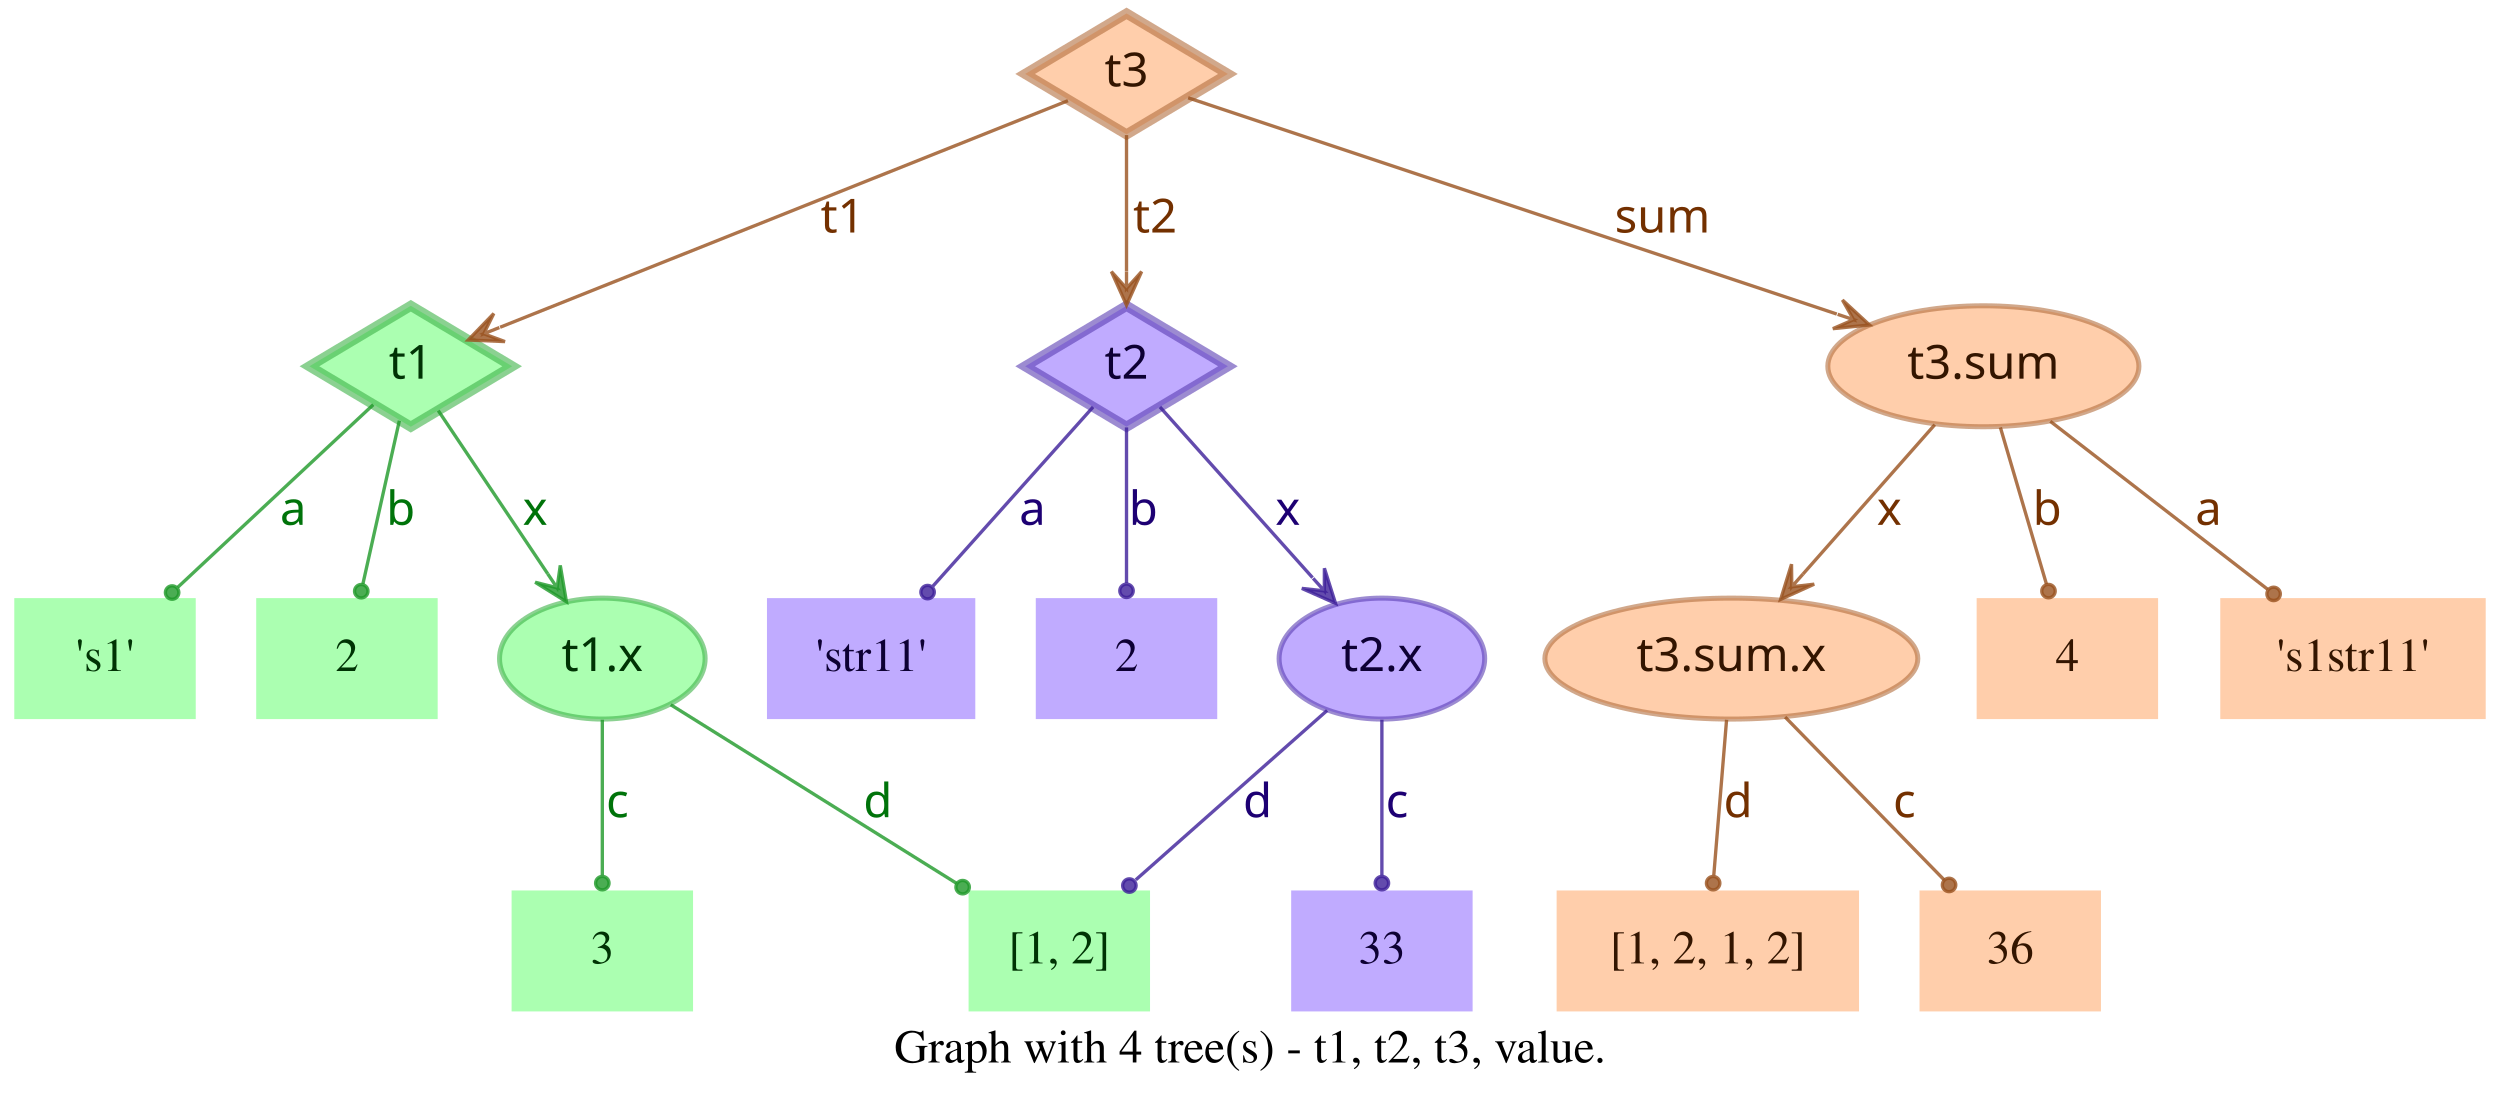
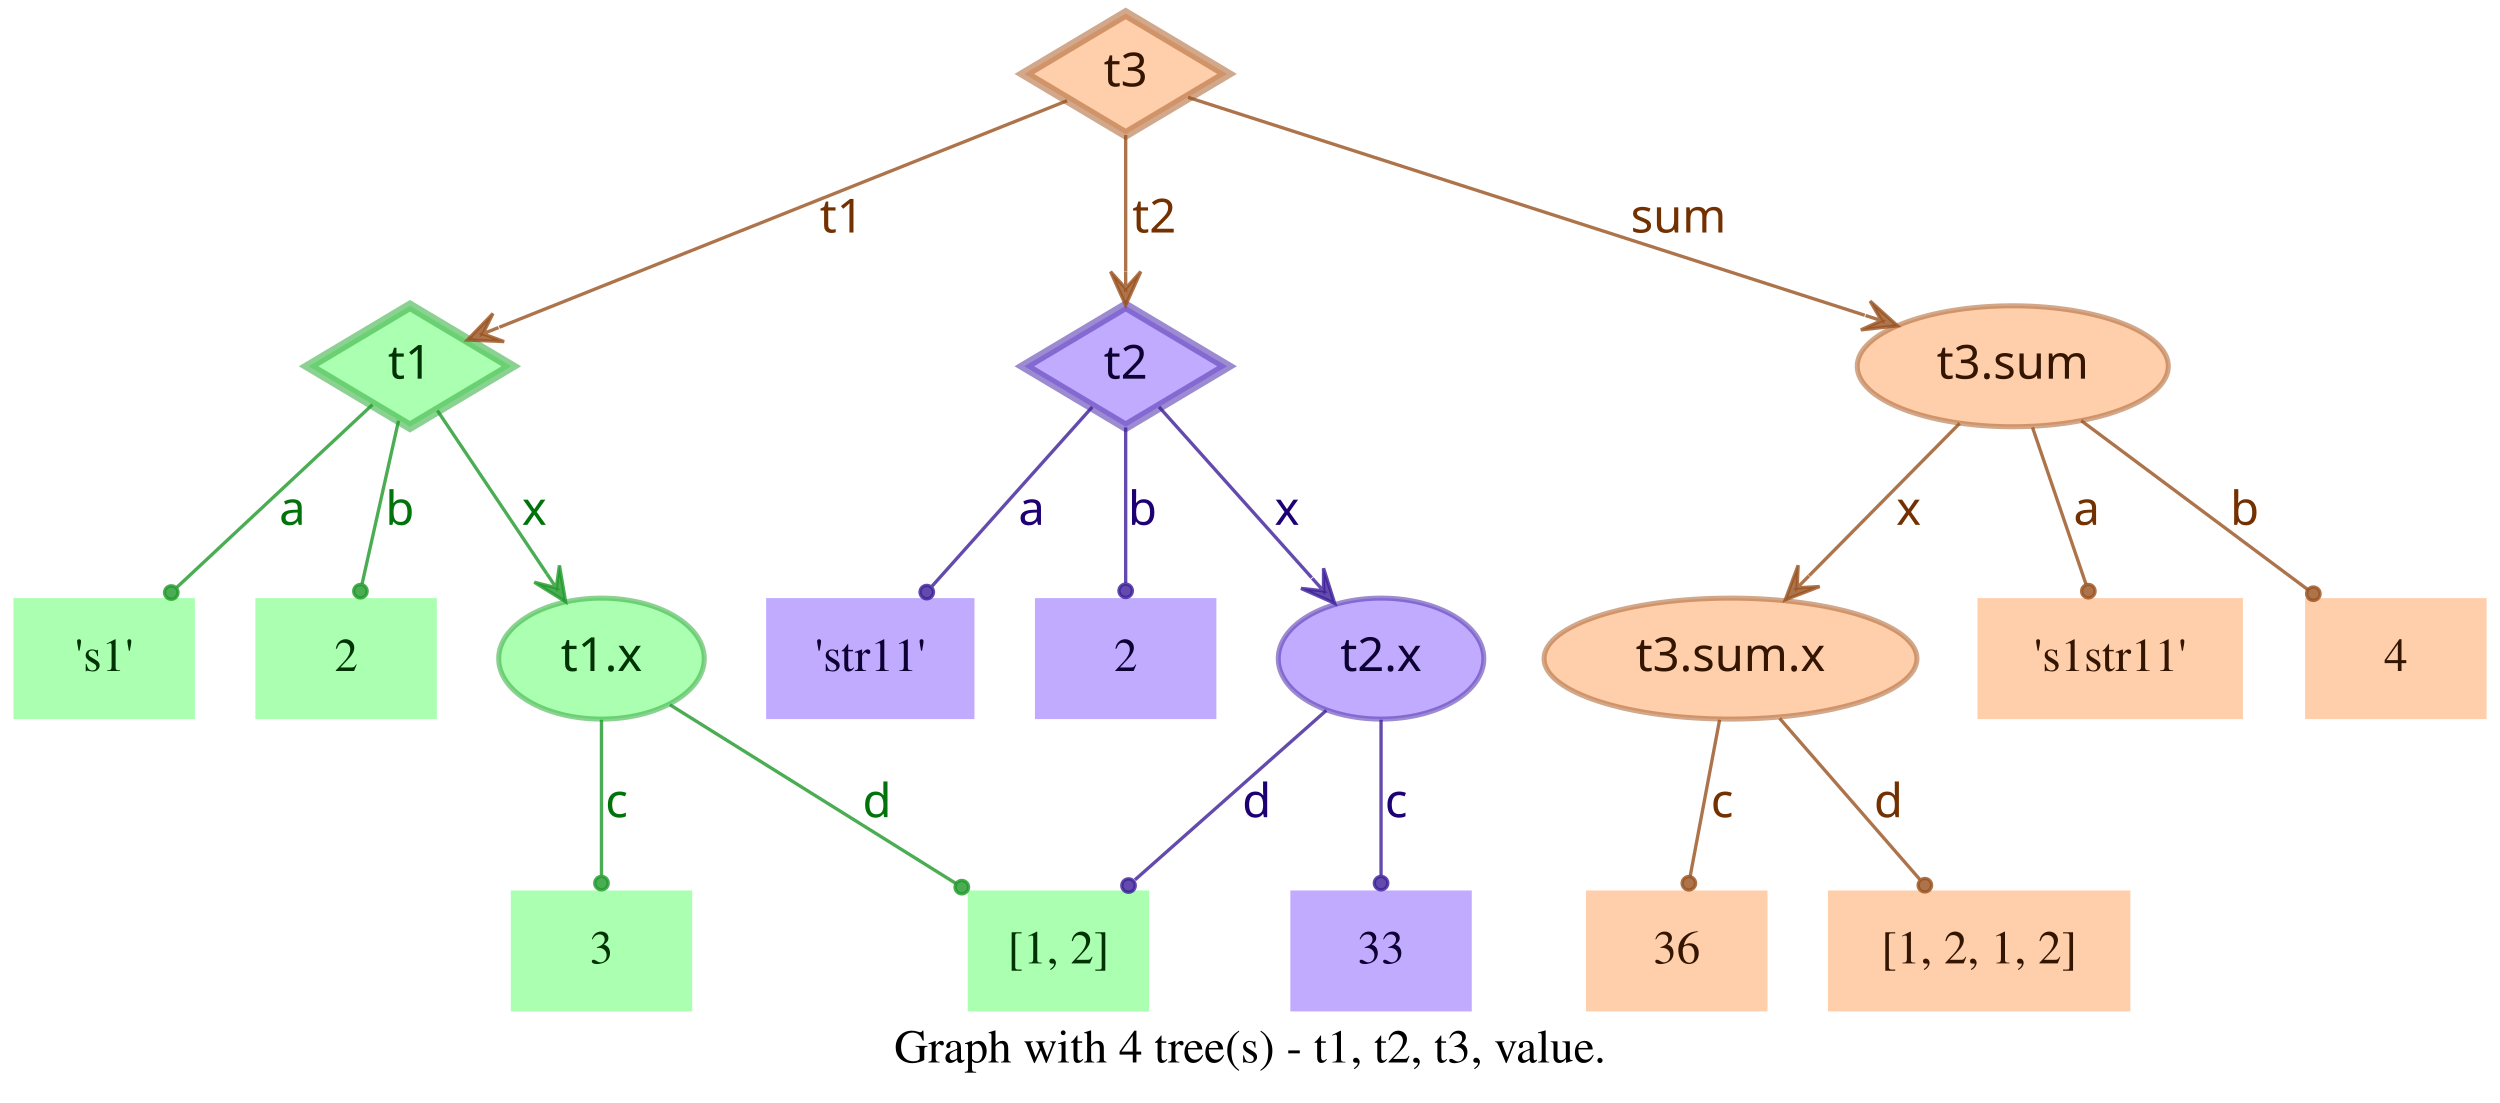
- <svg xmlns="http://www.w3.org/2000/svg" width="744pt" height="328pt" viewBox="0.00 0.00 743.50 328.00">
+ <svg xmlns="http://www.w3.org/2000/svg" width="744pt" height="328pt" viewBox="0.00 0.00 744.00 328.00">
  <g id="graph0" class="graph" transform="scale(1 1) rotate(0) translate(4 324)">
-     <polygon fill="transparent" stroke="transparent" points="-4,4 -4,-324 739.5,-324 739.5,4 -4,4" />
-     <text text-anchor="middle" x="367.75" y="-7.8" font-family="Times,serif" font-size="14.00">Graph with 4 tree(s) - t1, t2, t3, value.</text>
+     <polygon fill="transparent" stroke="transparent" points="-4,4 -4,-324 740,-324 740,4 -4,4" />
+     <text text-anchor="middle" x="368" y="-7.8" font-family="Times,serif" font-size="14.00">Graph with 4 tree(s) - t1, t2, t3, value.</text>
    <g id="node1" class="node">
      <polygon fill="#73ff7e" fill-opacity="0.6" stroke="#3eb248" stroke-width="3" stroke-opacity="0.6" points="118,-233 87.83,-215 118,-197 148.17,-215 118,-233" />
      <text text-anchor="middle" x="118" y="-211.3" font-family="Times-Roman bold" font-size="14.00" fill="#003304">t1</text>
    </g>
    <g id="node4" class="node">
      <polygon fill="#73ff7e" fill-opacity="0.6" stroke="transparent" stroke-width="1.5" points="54,-146 0,-146 0,-110 54,-110 54,-146" />
      <text text-anchor="middle" x="27" y="-124.3" font-family="Times,serif" font-size="14.00" fill="#003304">'s1'</text>
    </g>
    <g id="edge1" class="edge">
      <path fill="none" stroke="#1f9929" stroke-opacity="0.8" d="M106.84,-203.58C92.4,-190.08 66.91,-166.28 48.61,-149.19" />
      <ellipse fill="#1f9929" fill-opacity="0.8" stroke="#1f9929" stroke-opacity="0.8" cx="46.97" cy="-147.66" rx="2" ry="2" />
      <text text-anchor="middle" x="83" y="-167.8" font-family="Times-Roman bold" font-size="14.00" fill="#00730a">a</text>
    </g>
    <g id="node5" class="node">
      <polygon fill="#73ff7e" fill-opacity="0.6" stroke="transparent" stroke-width="1.5" points="126,-146 72,-146 72,-110 126,-110 126,-146" />
      <text text-anchor="middle" x="99" y="-124.3" font-family="Times,serif" font-size="14.00" fill="#003304">2</text>
    </g>
    <g id="edge2" class="edge">
      <path fill="none" stroke="#1f9929" stroke-opacity="0.8" d="M114.6,-198.8C111.58,-185.27 107.12,-165.34 103.75,-150.23" />
      <ellipse fill="#1f9929" fill-opacity="0.8" stroke="#1f9929" stroke-opacity="0.8" cx="103.26" cy="-148.06" rx="2" ry="2" />
      <text text-anchor="middle" x="115" y="-167.8" font-family="Times-Roman bold" font-size="14.00" fill="#00730a">b</text>
    </g>
    <g id="node6" class="node">
      <ellipse fill="#73ff7e" fill-opacity="0.6" stroke="#3eb248" stroke-width="1.5" stroke-opacity="0.6" cx="175" cy="-128" rx="30.59" ry="18" />
      <text text-anchor="middle" x="175" y="-124.3" font-family="Times-Roman bold" font-size="14.00" fill="#003304">t1.x</text>
    </g>
    <g id="edge3" class="edge">
      <path fill="none" stroke="#1f9929" stroke-opacity="0.8" d="M126.17,-201.82C134.63,-189.19 148.1,-169.12 158.75,-153.24" />
      <polygon fill="#1f9929" fill-opacity="0.8" stroke="#1f9929" stroke-opacity="0.8" points="164.32,-144.92 162.49,-155.74 161.54,-149.08 158.75,-153.23 158.75,-153.23 158.75,-153.23 161.54,-149.08 155.01,-150.72 164.32,-144.92 164.32,-144.92" />
      <text text-anchor="middle" x="155" y="-167.8" font-family="Times-Roman bold" font-size="14.00" fill="#00730a">x</text>
    </g>
    <g id="node2" class="node">
      <polygon fill="#9673ff" fill-opacity="0.6" stroke="#5b3eb2" stroke-width="3" stroke-opacity="0.6" points="331,-233 300.83,-215 331,-197 361.17,-215 331,-233" />
      <text text-anchor="middle" x="331" y="-211.3" font-family="Times-Roman bold" font-size="14.00" fill="#0d0033">t2</text>
    </g>
    <g id="node7" class="node">
      <polygon fill="#9673ff" fill-opacity="0.6" stroke="transparent" stroke-width="1.5" points="286,-146 224,-146 224,-110 286,-110 286,-146" />
      <text text-anchor="middle" x="255" y="-124.3" font-family="Times,serif" font-size="14.00" fill="#0d0033">'str11'</text>
    </g>
    <g id="edge4" class="edge">
      <path fill="none" stroke="#3d1f99" stroke-opacity="0.8" d="M321.06,-202.89C308.99,-189.39 288.39,-166.34 273.39,-149.57" />
      <ellipse fill="#3d1f99" fill-opacity="0.8" stroke="#3d1f99" stroke-opacity="0.8" cx="271.8" cy="-147.79" rx="2" ry="2" />
      <text text-anchor="middle" x="303" y="-167.8" font-family="Times-Roman bold" font-size="14.00" fill="#1d0073">a</text>
    </g>
    <g id="node8" class="node">
      <polygon fill="#9673ff" fill-opacity="0.6" stroke="transparent" stroke-width="1.5" points="358,-146 304,-146 304,-110 358,-110 358,-146" />
      <text text-anchor="middle" x="331" y="-124.3" font-family="Times,serif" font-size="14.00" fill="#0d0033">2</text>
    </g>
    <g id="edge5" class="edge">
      <path fill="none" stroke="#3d1f99" stroke-opacity="0.8" d="M331,-196.8C331,-183.43 331,-164.82 331,-150.48" />
      <ellipse fill="#3d1f99" fill-opacity="0.8" stroke="#3d1f99" stroke-opacity="0.8" cx="331" cy="-148.18" rx="2" ry="2" />
      <text text-anchor="middle" x="336" y="-167.8" font-family="Times-Roman bold" font-size="14.00" fill="#1d0073">b</text>
    </g>
    <g id="node9" class="node">
      <ellipse fill="#9673ff" fill-opacity="0.6" stroke="#5b3eb2" stroke-width="1.5" stroke-opacity="0.6" cx="407" cy="-128" rx="30.59" ry="18" />
      <text text-anchor="middle" x="407" y="-124.3" font-family="Times-Roman bold" font-size="14.00" fill="#0d0033">t2.x</text>
    </g>
    <g id="edge6" class="edge">
      <path fill="none" stroke="#3d1f99" stroke-opacity="0.8" d="M340.94,-202.89C352.42,-190.05 371.62,-168.57 386.37,-152.08" />
      <polygon fill="#3d1f99" fill-opacity="0.8" stroke="#3d1f99" stroke-opacity="0.8" points="393.2,-144.44 389.89,-154.89 389.87,-148.16 386.53,-151.89 386.53,-151.89 386.53,-151.89 389.87,-148.16 383.18,-148.89 393.2,-144.44 393.2,-144.44" />
      <text text-anchor="middle" x="379" y="-167.8" font-family="Times-Roman bold" font-size="14.00" fill="#1d0073">x</text>
    </g>
    <g id="node3" class="node">
      <polygon fill="#ffad73" fill-opacity="0.6" stroke="#b26f3e" stroke-width="3" stroke-opacity="0.6" points="331,-320 300.83,-302 331,-284 361.17,-302 331,-320" />
      <text text-anchor="middle" x="331" y="-298.3" font-family="Times-Roman bold" font-size="14.00" fill="#331500">t3</text>
    </g>
    <g id="edge7" class="edge">
      <path fill="none" stroke="#99521f" stroke-opacity="0.8" d="M313.57,-294.04C276.33,-279.18 188.81,-244.26 144.58,-226.61" />
      <polygon fill="#99521f" fill-opacity="0.8" stroke="#99521f" stroke-opacity="0.8" points="135.08,-222.81 146.03,-222.34 139.72,-224.67 144.36,-226.52 144.36,-226.52 144.36,-226.52 139.72,-224.67 142.7,-230.7 135.08,-222.81 135.08,-222.81" />
      <text text-anchor="middle" x="246.5" y="-254.8" font-family="Times-Roman bold" font-size="14.00" fill="#733000">t1</text>
    </g>
    <g id="edge8" class="edge">
      <path fill="none" stroke="#99521f" stroke-opacity="0.8" d="M331,-283.8C331,-272.16 331,-256.55 331,-243.24" />
      <polygon fill="#99521f" fill-opacity="0.8" stroke="#99521f" stroke-opacity="0.8" points="331,-233.18 335.5,-243.18 331,-238.18 331,-243.18 331,-243.18 331,-243.18 331,-238.18 326.5,-243.18 331,-233.18 331,-233.18" />
      <text text-anchor="middle" x="339.5" y="-254.8" font-family="Times-Roman bold" font-size="14.00" fill="#733000">t2</text>
    </g>
    <g id="node10" class="node">
-       <ellipse fill="#ffad73" fill-opacity="0.6" stroke="#b26f3e" stroke-width="1.5" stroke-opacity="0.6" cx="586" cy="-215" rx="46.29" ry="18" />
-       <text text-anchor="middle" x="586" y="-211.3" font-family="Times-Roman bold" font-size="14.00" fill="#331500">t3.sum</text>
+       <ellipse fill="#ffad73" fill-opacity="0.6" stroke="#b26f3e" stroke-width="1.5" stroke-opacity="0.6" cx="595" cy="-215" rx="46.29" ry="18" />
+       <text text-anchor="middle" x="595" y="-211.3" font-family="Times-Roman bold" font-size="14.00" fill="#331500">t3.sum</text>
    </g>
    <g id="edge9" class="edge">
-       <path fill="none" stroke="#99521f" stroke-opacity="0.8" d="M349.34,-294.89C389.41,-281.53 485.73,-249.42 542.37,-230.54" />
-       <polygon fill="#99521f" fill-opacity="0.8" stroke="#99521f" stroke-opacity="0.8" points="552.12,-227.29 544.06,-234.72 547.38,-228.87 542.63,-230.46 542.63,-230.46 542.63,-230.46 547.38,-228.87 541.21,-226.19 552.12,-227.29 552.12,-227.29" />
-       <text text-anchor="middle" x="490.5" y="-254.8" font-family="Times-Roman bold" font-size="14.00" fill="#733000">sum</text>
+       <path fill="none" stroke="#99521f" stroke-opacity="0.8" d="M349.56,-295.02C391.06,-281.66 492.28,-249.07 550.95,-230.18" />
+       <polygon fill="#99521f" fill-opacity="0.8" stroke="#99521f" stroke-opacity="0.8" points="560.69,-227.05 552.55,-234.4 555.93,-228.58 551.17,-230.11 551.17,-230.11 551.17,-230.11 555.93,-228.58 549.79,-225.83 560.69,-227.05 560.69,-227.05" />
+       <text text-anchor="middle" x="495.5" y="-254.8" font-family="Times-Roman bold" font-size="14.00" fill="#733000">sum</text>
    </g>
    <g id="node11" class="node">
      <polygon fill="#73ff7e" fill-opacity="0.6" stroke="transparent" stroke-width="1.5" points="202,-59 148,-59 148,-23 202,-23 202,-59" />
      <text text-anchor="middle" x="175" y="-37.3" font-family="Times,serif" font-size="14.00" fill="#003304">3</text>
    </g>
    <g id="edge10" class="edge">
      <path fill="none" stroke="#1f9929" stroke-opacity="0.8" d="M175,-109.8C175,-96.43 175,-77.82 175,-63.48" />
      <ellipse fill="#1f9929" fill-opacity="0.8" stroke="#1f9929" stroke-opacity="0.8" cx="175" cy="-61.18" rx="2" ry="2" />
      <text text-anchor="middle" x="179.5" y="-80.8" font-family="Times-Roman bold" font-size="14.00" fill="#00730a">c</text>
    </g>
    <g id="node12" class="node">
      <polygon fill="#73ff7e" fill-opacity="0.6" stroke="transparent" stroke-width="1.5" points="338,-59 284,-59 284,-23 338,-23 338,-59" />
      <text text-anchor="middle" x="311" y="-37.3" font-family="Times,serif" font-size="14.00" fill="#003304">[1, 2]</text>
    </g>
    <g id="edge11" class="edge">
      <path fill="none" stroke="#1f9929" stroke-opacity="0.8" d="M195.36,-114.27C217.91,-100.18 254.51,-77.31 280.49,-61.07" />
      <ellipse fill="#1f9929" fill-opacity="0.8" stroke="#1f9929" stroke-opacity="0.8" cx="282.23" cy="-59.98" rx="2" ry="2" />
      <text text-anchor="middle" x="257" y="-80.8" font-family="Times-Roman bold" font-size="14.00" fill="#00730a">d</text>
    </g>
    <g id="edge13" class="edge">
      <path fill="none" stroke="#3d1f99" stroke-opacity="0.8" d="M390.71,-112.58C375.07,-98.73 351.28,-77.67 333.76,-62.16" />
      <ellipse fill="#3d1f99" fill-opacity="0.8" stroke="#3d1f99" stroke-opacity="0.8" cx="331.85" cy="-60.46" rx="2" ry="2" />
      <text text-anchor="middle" x="370" y="-80.8" font-family="Times-Roman bold" font-size="14.00" fill="#1d0073">d</text>
    </g>
    <g id="node13" class="node">
      <polygon fill="#9673ff" fill-opacity="0.6" stroke="transparent" stroke-width="1.5" points="434,-59 380,-59 380,-23 434,-23 434,-59" />
      <text text-anchor="middle" x="407" y="-37.3" font-family="Times,serif" font-size="14.00" fill="#0d0033">33</text>
    </g>
    <g id="edge12" class="edge">
      <path fill="none" stroke="#3d1f99" stroke-opacity="0.8" d="M407,-109.8C407,-96.43 407,-77.82 407,-63.48" />
      <ellipse fill="#3d1f99" fill-opacity="0.8" stroke="#3d1f99" stroke-opacity="0.8" cx="407" cy="-61.18" rx="2" ry="2" />
      <text text-anchor="middle" x="411.5" y="-80.8" font-family="Times-Roman bold" font-size="14.00" fill="#1d0073">c</text>
    </g>
    <g id="node14" class="node">
      <ellipse fill="#ffad73" fill-opacity="0.6" stroke="#b26f3e" stroke-width="1.5" stroke-opacity="0.6" cx="511" cy="-128" rx="55.49" ry="18" />
      <text text-anchor="middle" x="511" y="-124.3" font-family="Times-Roman bold" font-size="14.00" fill="#331500">t3.sum.x</text>
    </g>
    <g id="edge14" class="edge">
-       <path fill="none" stroke="#99521f" stroke-opacity="0.8" d="M571.54,-197.61C560.41,-184.99 544.85,-167.36 532.29,-153.13" />
-       <polygon fill="#99521f" fill-opacity="0.8" stroke="#99521f" stroke-opacity="0.8" points="525.67,-145.63 535.66,-150.15 528.98,-149.38 532.29,-153.13 532.29,-153.13 532.29,-153.13 528.98,-149.38 528.91,-156.1 525.67,-145.63 525.67,-145.63" />
-       <text text-anchor="middle" x="558" y="-167.8" font-family="Times-Roman bold" font-size="14.00" fill="#733000">x</text>
+       <path fill="none" stroke="#99521f" stroke-opacity="0.8" d="M579.2,-198.01C566.57,-185.24 548.69,-167.14 534.4,-152.68" />
+       <polygon fill="#99521f" fill-opacity="0.8" stroke="#99521f" stroke-opacity="0.8" points="527.3,-145.5 537.53,-149.45 530.82,-149.05 534.33,-152.61 534.33,-152.61 534.33,-152.61 530.82,-149.05 531.13,-155.77 527.3,-145.5 527.3,-145.5" />
+       <text text-anchor="middle" x="564" y="-167.8" font-family="Times-Roman bold" font-size="14.00" fill="#733000">x</text>
    </g>
    <g id="node15" class="node">
-       <polygon fill="#ffad73" fill-opacity="0.6" stroke="transparent" stroke-width="1.5" points="638,-146 584,-146 584,-110 638,-110 638,-146" />
-       <text text-anchor="middle" x="611" y="-124.3" font-family="Times,serif" font-size="14.00" fill="#331500">4</text>
+       <polygon fill="#ffad73" fill-opacity="0.6" stroke="transparent" stroke-width="1.5" points="663.5,-146 584.5,-146 584.5,-110 663.5,-110 663.5,-146" />
+       <text text-anchor="middle" x="624" y="-124.3" font-family="Times,serif" font-size="14.00" fill="#331500">'s1str11'</text>
    </g>
    <g id="edge15" class="edge">
-       <path fill="none" stroke="#99521f" stroke-opacity="0.8" d="M591.06,-196.8C595.02,-183.32 600.56,-164.5 604.79,-150.11" />
-       <ellipse fill="#99521f" fill-opacity="0.8" stroke="#99521f" stroke-opacity="0.8" cx="605.38" cy="-148.09" rx="2" ry="2" />
-       <text text-anchor="middle" x="605" y="-167.8" font-family="Times-Roman bold" font-size="14.00" fill="#733000">b</text>
+       <path fill="none" stroke="#99521f" stroke-opacity="0.8" d="M600.87,-196.8C605.47,-183.32 611.89,-164.5 616.8,-150.11" />
+       <ellipse fill="#99521f" fill-opacity="0.8" stroke="#99521f" stroke-opacity="0.8" cx="617.49" cy="-148.07" rx="2" ry="2" />
+       <text text-anchor="middle" x="617" y="-167.8" font-family="Times-Roman bold" font-size="14.00" fill="#733000">a</text>
    </g>
    <g id="node16" class="node">
-       <polygon fill="#ffad73" fill-opacity="0.6" stroke="transparent" stroke-width="1.5" points="735.5,-146 656.5,-146 656.5,-110 735.5,-110 735.5,-146" />
-       <text text-anchor="middle" x="696" y="-124.3" font-family="Times,serif" font-size="14.00" fill="#331500">'s1str11'</text>
+       <polygon fill="#ffad73" fill-opacity="0.6" stroke="transparent" stroke-width="1.5" points="736,-146 682,-146 682,-110 736,-110 736,-146" />
+       <text text-anchor="middle" x="709" y="-124.3" font-family="Times,serif" font-size="14.00" fill="#331500">4</text>
    </g>
    <g id="edge16" class="edge">
-       <path fill="none" stroke="#99521f" stroke-opacity="0.8" d="M605.92,-198.61C624.06,-184.59 650.95,-163.81 670.62,-148.61" />
-       <ellipse fill="#99521f" fill-opacity="0.8" stroke="#99521f" stroke-opacity="0.8" cx="672.38" cy="-147.25" rx="2" ry="2" />
-       <text text-anchor="middle" x="653" y="-167.8" font-family="Times-Roman bold" font-size="14.00" fill="#733000">a</text>
+       <path fill="none" stroke="#99521f" stroke-opacity="0.8" d="M615.38,-198.8C634.23,-184.75 662.33,-163.8 682.83,-148.51" />
+       <ellipse fill="#99521f" fill-opacity="0.8" stroke="#99521f" stroke-opacity="0.8" cx="684.45" cy="-147.31" rx="2" ry="2" />
+       <text text-anchor="middle" x="664" y="-167.8" font-family="Times-Roman bold" font-size="14.00" fill="#733000">b</text>
    </g>
    <g id="node17" class="node">
-       <polygon fill="#ffad73" fill-opacity="0.6" stroke="transparent" stroke-width="1.5" points="549,-59 459,-59 459,-23 549,-23 549,-59" />
-       <text text-anchor="middle" x="504" y="-37.3" font-family="Times,serif" font-size="14.00" fill="#331500">[1, 2, 1, 2]</text>
+       <polygon fill="#ffad73" fill-opacity="0.6" stroke="transparent" stroke-width="1.5" points="522,-59 468,-59 468,-23 522,-23 522,-59" />
+       <text text-anchor="middle" x="495" y="-37.3" font-family="Times,serif" font-size="14.00" fill="#331500">36</text>
    </g>
    <g id="edge17" class="edge">
-       <path fill="none" stroke="#99521f" stroke-opacity="0.8" d="M509.58,-109.8C508.48,-96.43 506.95,-77.82 505.77,-63.48" />
-       <ellipse fill="#99521f" fill-opacity="0.8" stroke="#99521f" stroke-opacity="0.8" cx="505.58" cy="-61.17" rx="2" ry="2" />
-       <text text-anchor="middle" x="513" y="-80.8" font-family="Times-Roman bold" font-size="14.00" fill="#733000">d</text>
+       <path fill="none" stroke="#99521f" stroke-opacity="0.8" d="M507.76,-109.8C505.22,-96.32 501.68,-77.5 498.97,-63.11" />
+       <ellipse fill="#99521f" fill-opacity="0.8" stroke="#99521f" stroke-opacity="0.8" cx="498.6" cy="-61.14" rx="2" ry="2" />
+       <text text-anchor="middle" x="508.5" y="-80.8" font-family="Times-Roman bold" font-size="14.00" fill="#733000">c</text>
    </g>
    <g id="node18" class="node">
-       <polygon fill="#ffad73" fill-opacity="0.6" stroke="transparent" stroke-width="1.5" points="621,-59 567,-59 567,-23 621,-23 621,-59" />
-       <text text-anchor="middle" x="594" y="-37.3" font-family="Times,serif" font-size="14.00" fill="#331500">36</text>
+       <polygon fill="#ffad73" fill-opacity="0.6" stroke="transparent" stroke-width="1.5" points="630,-59 540,-59 540,-23 630,-23 630,-59" />
+       <text text-anchor="middle" x="585" y="-37.3" font-family="Times,serif" font-size="14.00" fill="#331500">[1, 2, 1, 2]</text>
    </g>
    <g id="edge18" class="edge">
-       <path fill="none" stroke="#99521f" stroke-opacity="0.8" d="M527,-110.61C540.52,-96.77 559.92,-76.9 574.37,-62.1" />
-       <ellipse fill="#99521f" fill-opacity="0.8" stroke="#99521f" stroke-opacity="0.8" cx="575.79" cy="-60.64" rx="2" ry="2" />
-       <text text-anchor="middle" x="562.5" y="-80.8" font-family="Times-Roman bold" font-size="14.00" fill="#733000">c</text>
+       <path fill="none" stroke="#99521f" stroke-opacity="0.8" d="M525.62,-110.21C537.6,-96.44 554.6,-76.92 567.34,-62.28" />
+       <ellipse fill="#99521f" fill-opacity="0.8" stroke="#99521f" stroke-opacity="0.8" cx="568.84" cy="-60.56" rx="2" ry="2" />
+       <text text-anchor="middle" x="558" y="-80.8" font-family="Times-Roman bold" font-size="14.00" fill="#733000">d</text>
    </g>
  </g>
</svg>
